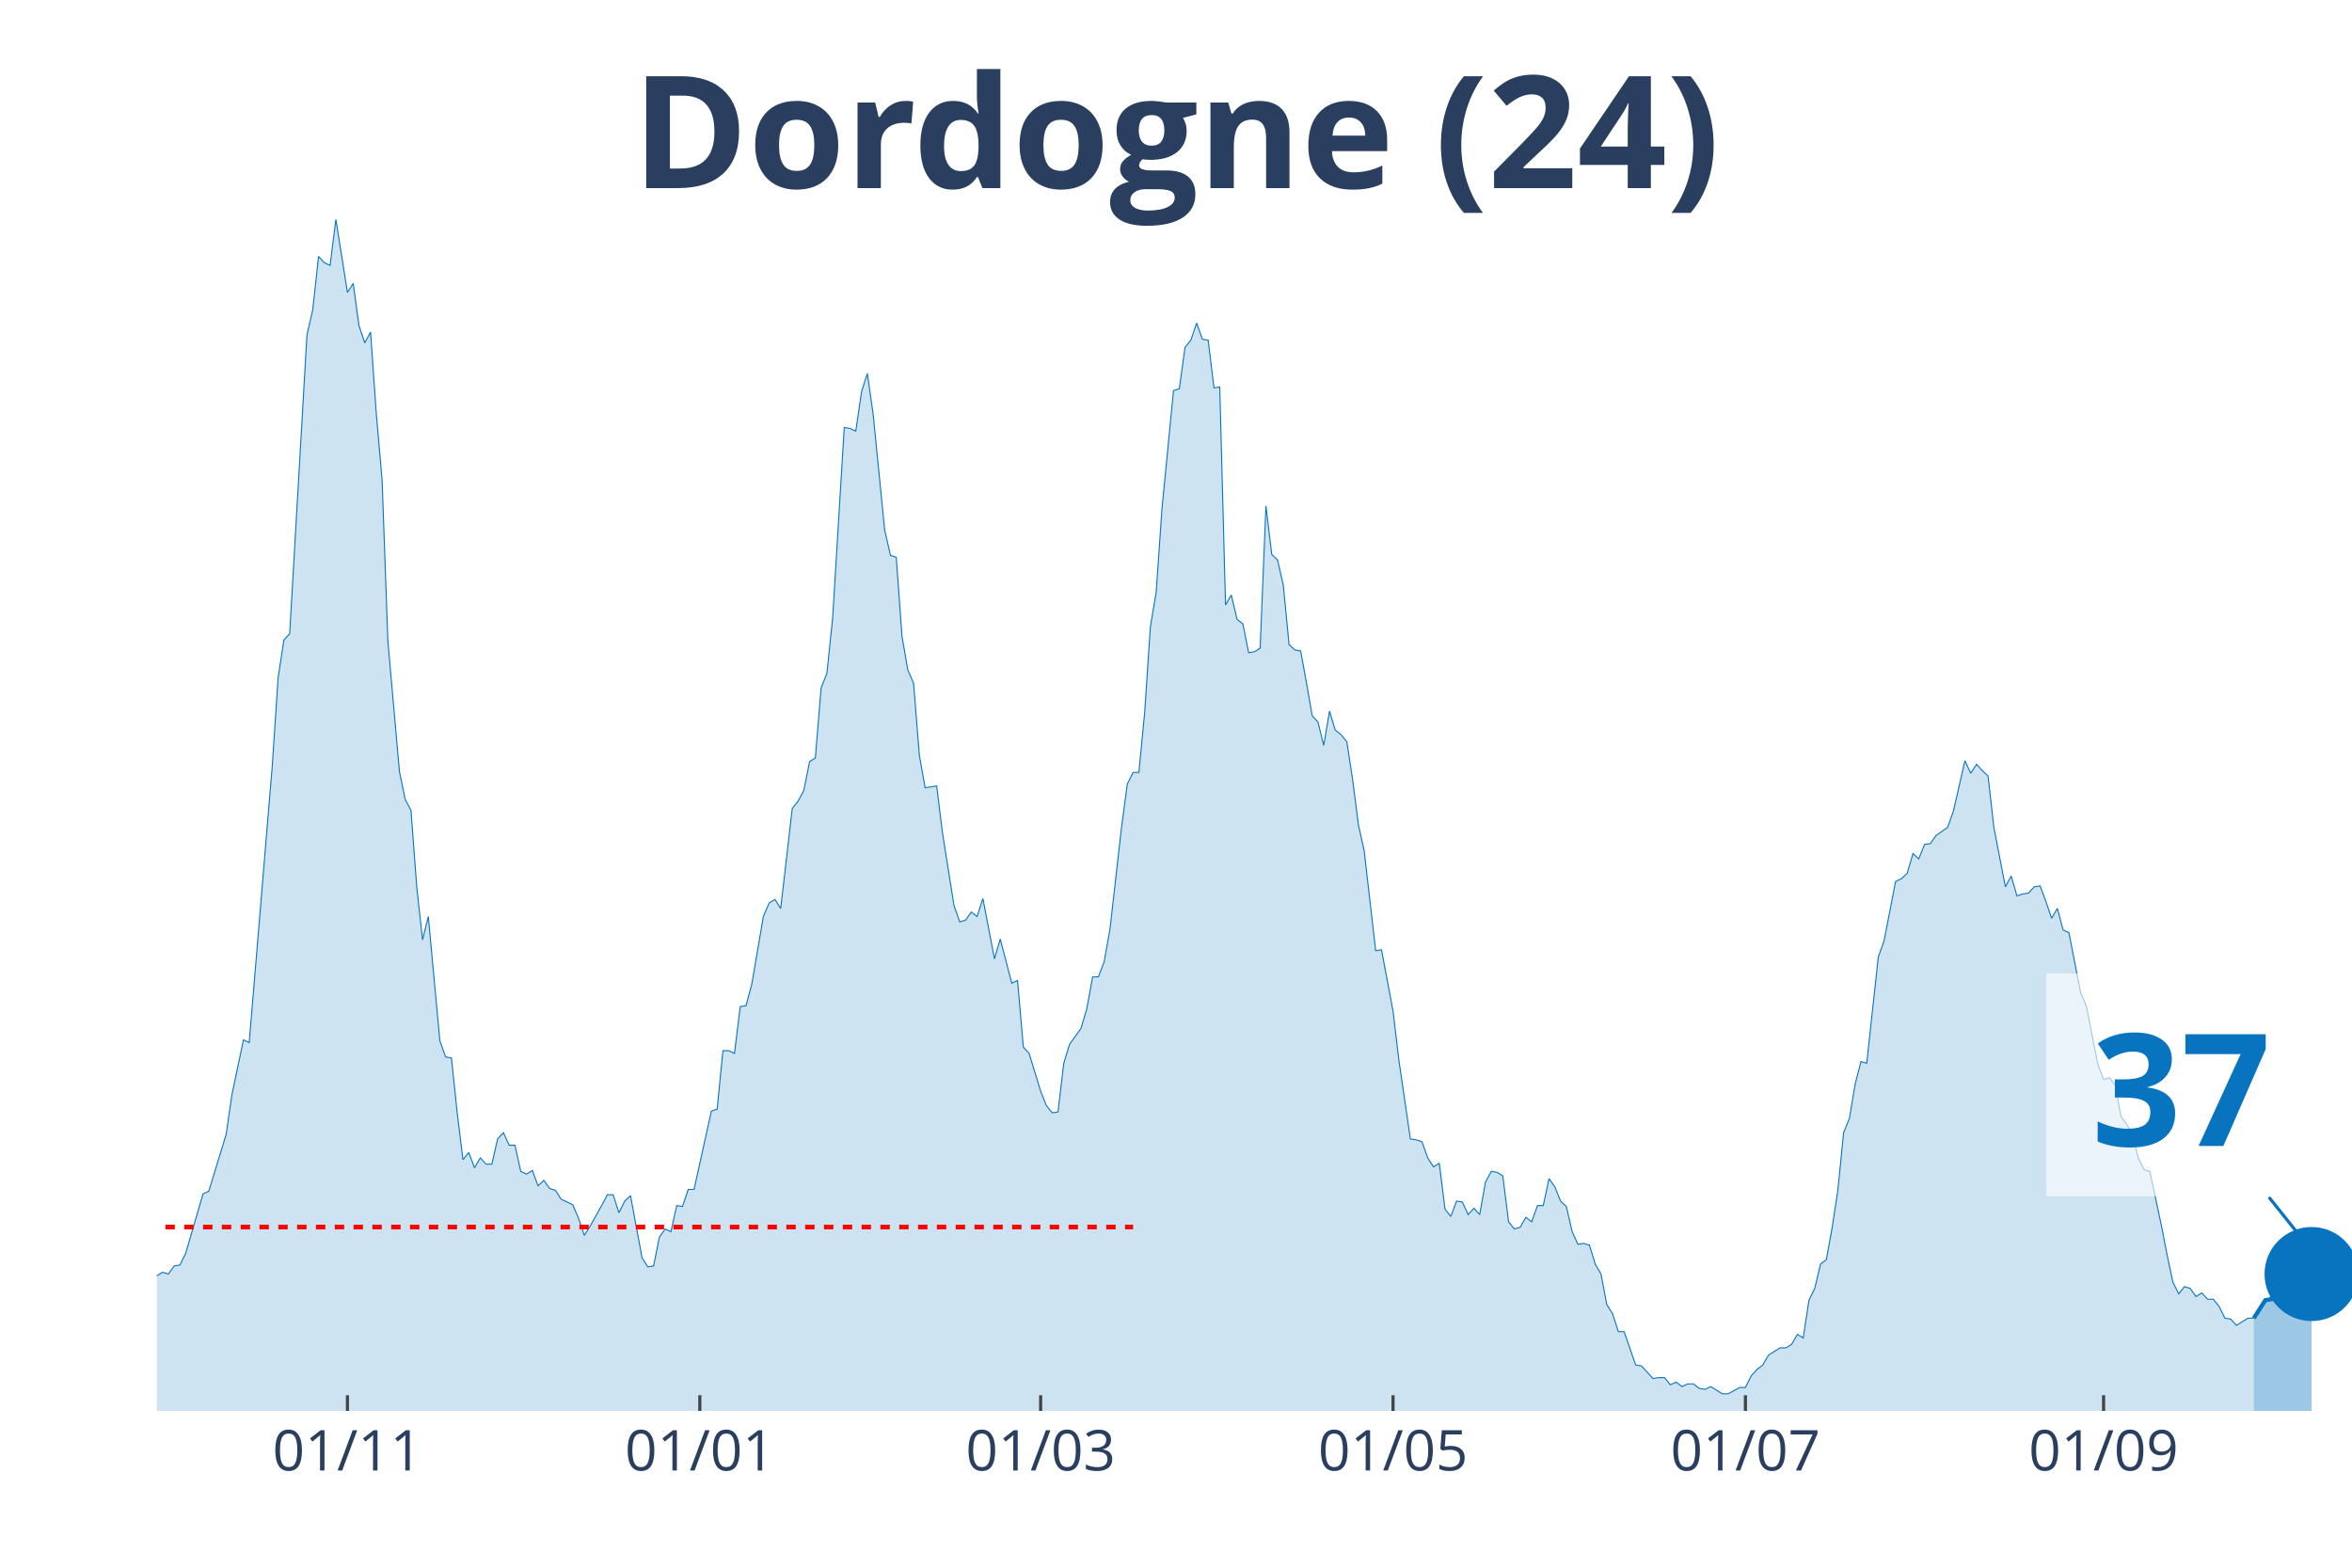
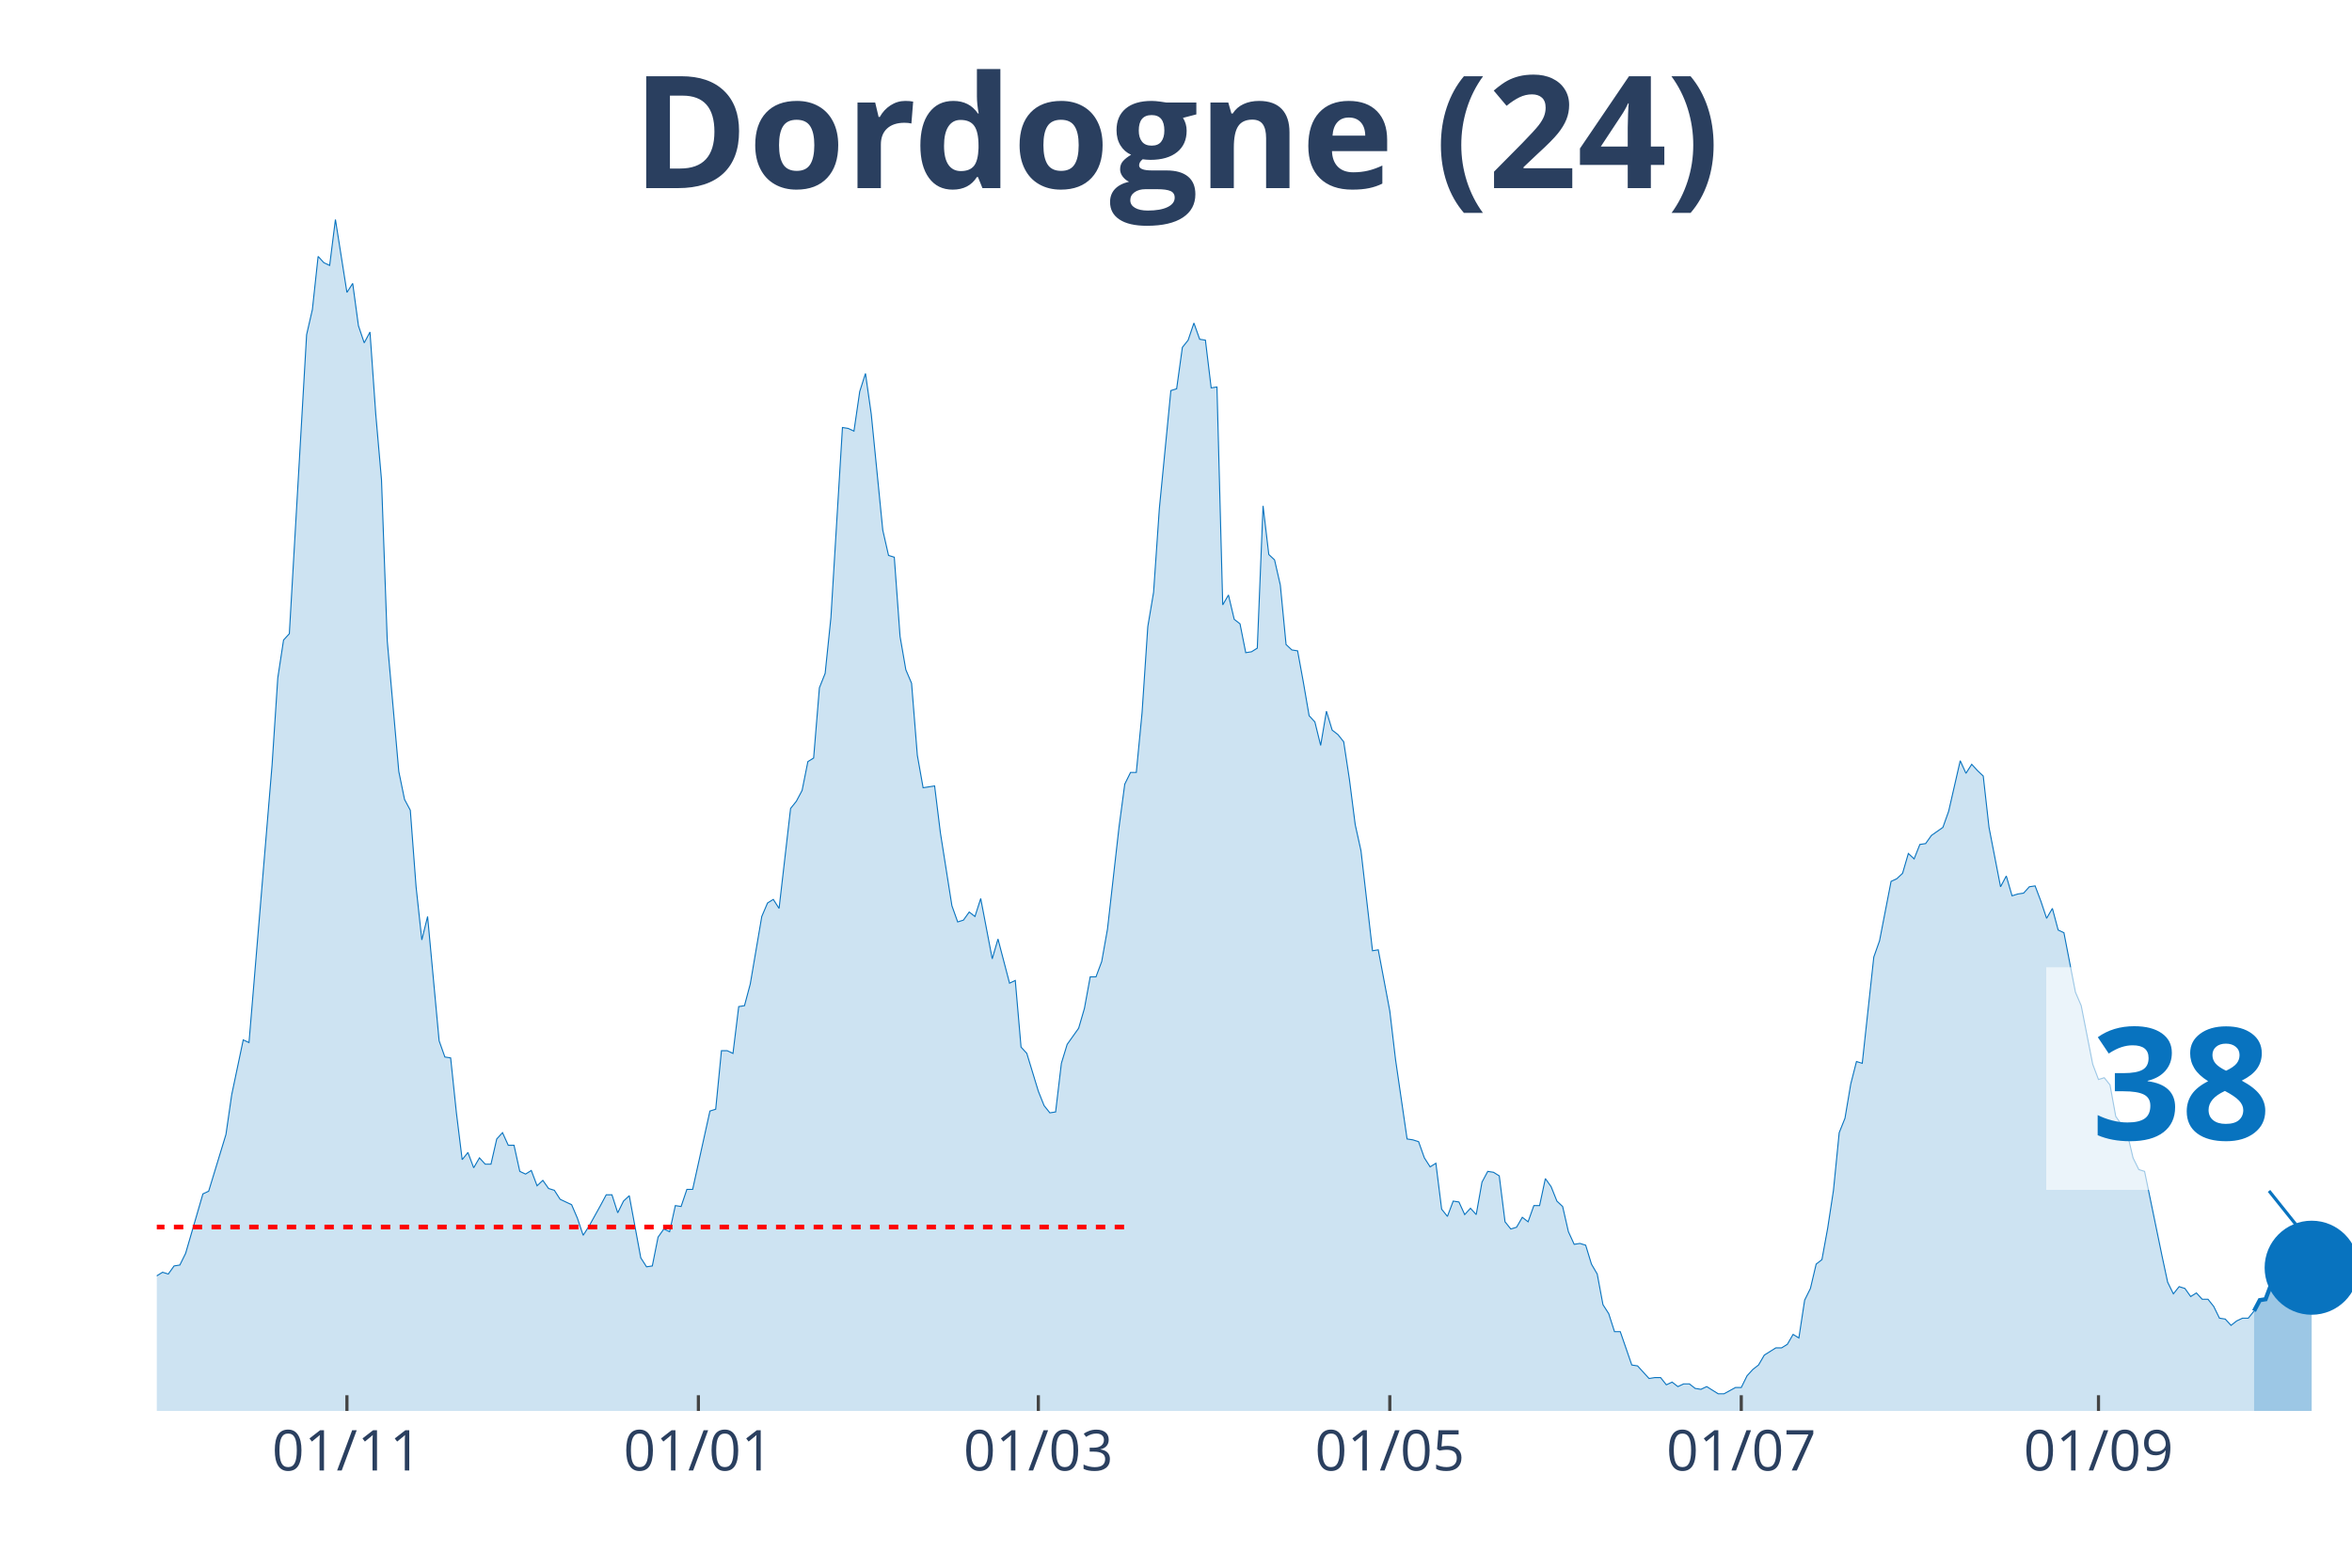
<svg xmlns="http://www.w3.org/2000/svg" class="main-svg" width="1125" height="750" style="" viewBox="0 0 750 500">
  <rect x="0" y="0" width="750" height="500" style="fill: rgb(0, 0, 0); fill-opacity: 0;" />
-   <defs id="defs-786b3a">
+   <defs id="defs-bc12d0">
    <g class="clips">
-       <clipPath id="clip786b3axyplot" class="plotclip">
+       <clipPath id="clipbc12d0xyplot" class="plotclip">
        <rect width="700" height="380" />
      </clipPath>
-       <clipPath class="axesclip" id="clip786b3ax">
+       <clipPath class="axesclip" id="clipbc12d0x">
        <rect x="50" y="0" width="700" height="500" />
      </clipPath>
-       <clipPath class="axesclip" id="clip786b3ay">
+       <clipPath class="axesclip" id="clipbc12d0y">
        <rect x="0" y="70" width="750" height="380" />
      </clipPath>
-       <clipPath class="axesclip" id="clip786b3axy">
+       <clipPath class="axesclip" id="clipbc12d0xy">
        <rect x="50" y="70" width="700" height="380" />
      </clipPath>
    </g>
    <g class="gradients" />
  </defs>
  <g class="bglayer">
    <rect class="bg" x="50" y="70" width="700" height="380" style="fill: rgb(0, 0, 0); fill-opacity: 0; stroke-width: 0;" />
  </g>
  <g class="layer-below">
    <g class="imagelayer" />
    <g class="shapelayer" />
  </g>
  <g class="cartesianlayer">
    <g class="subplot xy">
      <g class="layer-subplot">
        <g class="shapelayer" />
        <g class="imagelayer" />
      </g>
      <g class="gridlayer">
        <g class="x">
-           <path class="xgrid crisp" transform="translate(110.79,0)" d="M0,70v380" style="stroke: rgb(255, 255, 255); stroke-opacity: 1; stroke-width: 1px;" />
-           <path class="xgrid crisp" transform="translate(223.16,0)" d="M0,70v380" style="stroke: rgb(255, 255, 255); stroke-opacity: 1; stroke-width: 1px;" />
-           <path class="xgrid crisp" transform="translate(331.84,0)" d="M0,70v380" style="stroke: rgb(255, 255, 255); stroke-opacity: 1; stroke-width: 1px;" />
-           <path class="xgrid crisp" transform="translate(444.21,0)" d="M0,70v380" style="stroke: rgb(255, 255, 255); stroke-opacity: 1; stroke-width: 1px;" />
-           <path class="xgrid crisp" transform="translate(556.58,0)" d="M0,70v380" style="stroke: rgb(255, 255, 255); stroke-opacity: 1; stroke-width: 1px;" />
-           <path class="xgrid crisp" transform="translate(670.79,0)" d="M0,70v380" style="stroke: rgb(255, 255, 255); stroke-opacity: 1; stroke-width: 1px;" />
+           <path class="xgrid crisp" transform="translate(110.63,0)" d="M0,70v380" style="stroke: rgb(255, 255, 255); stroke-opacity: 1; stroke-width: 1px;" />
+           <path class="xgrid crisp" transform="translate(222.7,0)" d="M0,70v380" style="stroke: rgb(255, 255, 255); stroke-opacity: 1; stroke-width: 1px;" />
+           <path class="xgrid crisp" transform="translate(331.1,0)" d="M0,70v380" style="stroke: rgb(255, 255, 255); stroke-opacity: 1; stroke-width: 1px;" />
+           <path class="xgrid crisp" transform="translate(443.18,0)" d="M0,70v380" style="stroke: rgb(255, 255, 255); stroke-opacity: 1; stroke-width: 1px;" />
+           <path class="xgrid crisp" transform="translate(555.25,0)" d="M0,70v380" style="stroke: rgb(255, 255, 255); stroke-opacity: 1; stroke-width: 1px;" />
+           <path class="xgrid crisp" transform="translate(669.16,0)" d="M0,70v380" style="stroke: rgb(255, 255, 255); stroke-opacity: 1; stroke-width: 1px;" />
        </g>
        <g class="y" />
      </g>
      <g class="zerolinelayer" />
      <path class="xlines-below" />
      <path class="ylines-below" />
      <g class="overlines-below" />
      <g class="xaxislayer-below" />
      <g class="yaxislayer-below" />
      <g class="overaxes-below" />
-       <g class="plot" transform="translate(50, 70)" clip-path="url('#clip786b3axyplot')">
+       <g class="plot" transform="translate(50, 70)" clip-path="url('#clipbc12d0xyplot')">
        <g class="scatterlayer mlayer">
-           <g class="trace scatter tracee148bb" style="stroke-miterlimit: 2;">
+           <g class="trace scatter trace0362c3" style="stroke-miterlimit: 2;">
            <g class="fills">
              <g>
-                 <path class="js-fill" d="M668.68,380L-250.53,380L-250.53,377.99L-119.74,377.7L-117.89,377.41L-92.11,377.13L-90.26,376.55L-86.58,376.84L-84.74,373.11L-81.05,368.22L-79.21,366.21L-75.53,360.76L-73.68,360.76L-70,363.05L-68.16,355.87L-64.47,352.43L-62.63,352.43L-58.95,350.42L-57.11,348.12L-55.26,350.99L-53.42,347.54L-49.74,345.82L-47.89,346.11L-46.05,346.39L-44.21,340.08L-42.37,340.36L-40.53,336.92L-36.84,334.33L-35,334.04L-33.16,326.58L-31.32,329.16L-29.47,324.57L-27.63,323.13L-22.11,322.55L-20.26,326.86L-16.58,332.03L-14.74,336.34L-12.89,332.89L-11.05,335.48L-7.37,335.48L-5.53,332.03L-3.68,332.32L-1.84,333.76L0,336.92L1.84,335.77L3.68,336.34L5.53,333.76L7.37,333.47L9.21,329.74L14.74,310.78L16.58,309.92L22.11,291.82L23.95,279.18L27.63,261.66L29.47,262.52L36.84,174.06L38.68,146.2L40.53,134.13L42.37,132.12L47.89,36.76L49.74,28.72L51.58,11.78L53.42,13.79L55.26,14.65L57.11,0L60.79,23.27L62.63,20.39L64.47,33.89L66.32,39.35L68.16,35.9L70,62.04L71.84,83.01L73.68,134.42L77.37,176.07L79.21,184.97L81.05,188.42L82.89,212.83L84.74,229.78L86.58,222.31L90.26,261.95L92.11,267.12L93.95,267.41L95.79,284.93L97.63,299.86L99.47,297.57L101.32,302.45L103.16,299.29L105,301.3L106.84,301.3L108.68,293.26L110.53,291.25L112.37,295.27L114.21,295.27L116.05,303.6L117.89,304.46L119.74,303.31L121.58,308.19L123.42,306.47L125.26,309.06L127.11,309.63L128.95,312.5L132.63,314.23L134.47,318.53L136.32,323.99L138.16,321.12L141.84,314.51L143.68,311.07L145.53,311.07L147.37,316.81L149.21,313.08L151.05,311.35L154.74,331.17L156.58,334.04L158.42,333.76L160.26,324.57L162.11,321.98L163.95,322.84L165.79,314.51L167.63,314.8L169.47,309.34L171.32,309.34L176.84,284.35L178.68,283.78L180.53,265.11L182.37,265.11L184.21,265.97L186.05,251.04L187.89,250.75L189.74,243.85L193.42,222.31L195.26,218L197.11,216.86L198.95,219.73L202.63,187.85L204.47,185.55L206.32,182.1L208.16,172.91L210,171.76L211.84,149.36L213.68,144.76L215.53,126.95L219.21,66.35L221.05,66.64L222.89,67.5L224.74,54.86L226.58,49.12L228.42,62.04L232.11,99.09L233.95,107.14L235.79,107.71L237.63,132.99L239.47,143.61L241.32,147.92L243.16,170.9L245,181.24L248.68,180.67L250.53,195.6L254.21,218.87L256.05,224.04L257.89,223.46L259.74,220.88L261.58,222.31L263.42,216.57L267.11,235.81L268.95,229.49L272.63,243.57L274.47,242.71L276.32,263.96L278.16,265.97L281.84,278.03L283.68,282.63L285.53,284.93L287.37,284.64L289.21,269.13L291.05,263.1L294.74,257.93L296.58,251.61L298.42,241.56L300.26,241.56L302.11,236.67L303.95,226.33L307.63,193.88L309.47,180.09L311.32,176.36L313.16,176.36L315,157.4L316.84,129.83L318.68,118.91L320.53,92.2L324.21,54.57L326.05,54L327.89,40.79L329.74,38.49L331.58,33.03L333.42,38.2L335.26,38.49L337.11,53.71L338.95,53.42L340.79,122.93L342.63,119.77L344.47,127.53L346.32,128.96L348.16,138.16L350,137.87L351.84,136.72L353.68,91.34L355.53,106.85L357.37,108.57L359.21,116.61L361.05,135.57L362.89,137.29L364.74,137.58L366.58,147.63L368.42,158.26L370.26,160.27L372.11,167.74L373.95,156.83L375.79,162.86L377.63,164.29L379.47,166.59L381.32,178.65L383.16,193.02L385,201.35L388.68,233.23L390.53,232.94L394.21,252.47L396.05,267.98L399.74,293.26L401.58,293.54L403.42,294.12L405.26,299.29L407.11,302.16L408.95,301.01L410.79,315.66L412.63,317.96L414.47,313.08L416.32,313.36L418.16,317.38L420,315.37L421.84,317.38L423.68,307.04L425.53,303.6L427.37,303.89L429.21,305.03L431.05,319.68L432.89,321.98L434.74,321.41L436.58,318.25L438.42,319.68L440.26,314.51L442.11,314.51L443.95,305.9L445.79,308.48L447.63,313.08L449.47,314.8L451.32,322.84L453.16,326.86L455,326.58L456.84,327.15L458.68,333.18L460.53,336.34L462.37,346.11L464.21,348.98L466.05,354.72L467.89,354.72L471.58,365.35L473.42,365.64L477.11,369.66L478.95,369.37L480.79,369.37L482.63,371.67L484.47,370.81L486.32,372.24L488.16,371.38L490,371.38L491.84,372.82L493.68,373.11L495.53,372.24L497.37,373.39L499.21,374.54L501.05,374.54L504.74,372.53L506.58,372.53L508.42,368.8L510.26,366.79L512.11,365.35L513.95,362.19L517.63,359.89L519.47,359.89L521.32,358.75L523.16,355.59L525,356.73L526.84,344.67L528.68,340.94L530.53,333.18L532.37,331.75L534.21,321.69L536.05,309.63L537.89,291.25L539.74,286.65L541.58,275.74L543.42,268.56L545.26,269.13L548.95,235.24L550.79,230.07L554.47,211.11L556.32,210.25L558.16,208.53L560,202.21L561.84,203.93L563.68,199.33L565.53,199.05L567.37,196.46L571.05,193.88L572.89,188.71L576.58,172.62L578.42,176.64L580.26,173.77L582.11,175.78L583.95,177.51L585.79,193.88L589.47,212.83L591.32,209.39L593.16,215.71L595,215.13L596.84,214.85L598.68,212.83L600.53,212.55L602.37,217.43L604.21,222.89L606.05,219.73L607.89,226.62L609.74,227.48L613.42,246.44L615.26,250.75L618.95,269.42L620.79,274.3L622.63,273.73L624.47,276.02L626.32,286.08L628.16,288.66L630,291.53L631.84,299.29L633.68,303.02L635.53,303.6L639.21,320.83L641.05,330.31L642.89,338.93L644.74,342.66L646.58,340.36L648.42,340.94L650.26,343.52L652.11,342.37L653.95,344.38L655.79,344.38L657.63,346.68L659.47,350.42L661.32,350.7L663.16,352.71L666.84,350.42L668.68,350.42" style="fill: rgb(8, 115, 191); fill-opacity: 0.2; stroke-width: 0;" />
+                 <path class="js-fill" d="M668.77,380L-249.87,380L-249.87,377.99L-119.42,377.7L-117.59,377.41L-91.86,377.13L-90.03,376.55L-86.35,376.84L-84.51,373.11L-80.84,368.22L-79,366.21L-75.33,360.76L-73.49,360.76L-69.82,363.05L-67.98,355.87L-64.3,352.43L-62.47,352.43L-58.79,350.42L-56.96,348.12L-55.12,350.99L-53.28,347.54L-49.61,345.82L-47.77,346.11L-45.93,346.39L-44.09,340.08L-42.26,340.36L-40.42,336.92L-36.75,334.33L-34.91,334.04L-33.07,326.58L-31.23,329.16L-29.4,324.57L-27.56,323.13L-22.05,322.55L-20.21,326.86L-16.54,332.03L-14.7,336.34L-12.86,332.89L-11.02,335.48L-7.35,335.48L-5.51,332.03L-3.67,332.32L-1.84,333.76L0,336.92L1.84,335.77L3.67,336.34L5.51,333.76L7.35,333.47L9.19,329.74L14.7,310.78L16.54,309.92L22.05,291.82L23.88,279.18L27.56,261.66L29.4,262.52L36.75,174.06L38.58,146.2L40.42,134.13L42.26,132.12L47.77,36.76L49.61,28.72L51.44,11.78L53.28,13.79L55.12,14.65L56.96,0L60.63,23.27L62.47,20.39L64.3,33.89L66.14,39.35L67.98,35.9L69.82,62.04L71.65,83.01L73.49,134.42L77.17,176.07L79,184.97L80.84,188.42L82.68,212.83L84.51,229.78L86.35,222.31L90.03,261.95L91.86,267.12L93.7,267.41L95.54,284.93L97.38,299.86L99.21,297.57L101.05,302.45L102.89,299.29L104.72,301.3L106.56,301.3L108.4,293.26L110.24,291.25L112.07,295.27L113.91,295.27L115.75,303.6L117.59,304.46L119.42,303.31L121.26,308.19L123.1,306.47L124.93,309.06L126.77,309.63L128.61,312.5L132.28,314.23L134.12,318.53L135.96,323.99L137.8,321.12L141.47,314.51L143.31,311.07L145.14,311.07L146.98,316.81L148.82,313.08L150.66,311.35L154.33,331.17L156.17,334.04L158.01,333.76L159.84,324.57L161.68,321.98L163.52,322.84L165.35,314.51L167.19,314.8L169.03,309.34L170.87,309.34L176.38,284.35L178.22,283.78L180.05,265.11L181.89,265.11L183.73,265.97L185.56,251.04L187.4,250.75L189.24,243.85L192.91,222.31L194.75,218L196.59,216.86L198.43,219.73L202.1,187.85L203.94,185.55L205.77,182.1L207.61,172.91L209.45,171.76L211.29,149.36L213.12,144.76L214.96,126.95L218.64,66.35L220.47,66.64L222.31,67.5L224.15,54.86L225.98,49.12L227.82,62.04L231.5,99.09L233.33,107.14L235.17,107.71L237.01,132.99L238.85,143.61L240.68,147.92L242.52,170.9L244.36,181.24L248.03,180.67L249.87,195.6L253.54,218.87L255.38,224.04L257.22,223.46L259.06,220.88L260.89,222.31L262.73,216.57L266.4,235.81L268.24,229.49L271.92,243.57L273.75,242.71L275.59,263.96L277.43,265.97L281.1,278.03L282.94,282.63L284.78,284.93L286.61,284.64L288.45,269.13L290.29,263.1L293.96,257.93L295.8,251.61L297.64,241.56L299.48,241.56L301.31,236.67L303.15,226.33L306.82,193.88L308.66,180.09L310.5,176.36L312.34,176.36L314.17,157.4L316.01,129.83L317.85,118.91L319.69,92.2L323.36,54.57L325.2,54L327.03,40.79L328.87,38.49L330.71,33.03L332.55,38.2L334.38,38.49L336.22,53.71L338.06,53.42L339.9,122.93L341.73,119.77L343.57,127.53L345.41,128.96L347.24,138.16L349.08,137.87L350.92,136.72L352.76,91.34L354.59,106.85L356.43,108.57L358.27,116.61L360.1,135.57L361.94,137.29L363.78,137.58L365.62,147.63L367.45,158.26L369.29,160.27L371.13,167.74L372.97,156.83L374.8,162.86L376.64,164.29L378.48,166.59L380.31,178.65L382.15,193.02L383.99,201.35L387.66,233.23L389.5,232.94L393.18,252.47L395.01,267.98L398.69,293.26L400.52,293.54L402.36,294.12L404.2,299.29L406.04,302.16L407.87,301.01L409.71,315.66L411.55,317.96L413.39,313.08L415.22,313.36L417.06,317.38L418.9,315.37L420.73,317.38L422.57,307.04L424.41,303.6L426.25,303.89L428.08,305.03L429.92,319.68L431.76,321.98L433.6,321.41L435.43,318.25L437.27,319.68L439.11,314.51L440.94,314.51L442.78,305.9L444.62,308.48L446.46,313.08L448.29,314.8L450.13,322.84L451.97,326.86L453.81,326.58L455.64,327.15L457.48,333.18L459.32,336.34L461.15,346.11L462.99,348.98L464.83,354.72L466.67,354.72L470.34,365.35L472.18,365.64L475.85,369.66L477.69,369.37L479.53,369.37L481.36,371.67L483.2,370.81L485.04,372.24L486.88,371.38L488.71,371.38L490.55,372.82L492.39,373.11L494.23,372.24L496.06,373.39L497.9,374.54L499.74,374.54L503.41,372.53L505.25,372.53L507.09,368.8L508.92,366.79L510.76,365.35L512.6,362.19L516.27,359.89L518.11,359.89L519.95,358.75L521.78,355.59L523.62,356.73L525.46,344.67L527.3,340.94L529.13,333.18L530.97,331.75L532.81,321.69L534.65,309.63L536.48,291.25L538.32,286.65L540.16,275.74L541.99,268.56L543.83,269.13L547.51,235.24L549.34,230.07L553.02,211.11L554.86,210.25L556.69,208.53L558.53,202.21L560.37,203.93L562.2,199.33L564.04,199.05L565.88,196.46L569.55,193.88L571.39,188.71L575.07,172.62L576.9,176.64L578.74,173.77L580.58,175.78L582.41,177.51L584.25,193.88L587.93,212.83L589.76,209.39L591.6,215.71L593.44,215.13L595.28,214.85L597.11,212.83L598.95,212.55L600.79,217.43L602.62,222.89L604.46,219.73L606.3,226.62L608.14,227.48L611.81,246.44L613.65,250.75L617.32,269.42L619.16,274.3L621,273.73L622.83,276.02L624.67,286.08L626.51,288.66L628.35,291.53L630.18,299.29L632.02,303.02L633.86,303.6L639.37,330.31L641.21,338.93L643.04,342.66L644.88,340.36L646.72,340.94L648.56,343.52L650.39,342.37L652.23,344.38L654.07,344.38L655.91,346.68L657.74,350.42L659.58,350.7L661.42,352.71L663.25,351.28L665.09,350.42L666.93,350.42L668.77,348.12" style="fill: rgb(8, 115, 191); fill-opacity: 0.2; stroke-width: 0;" />
              </g>
            </g>
            <g class="errorbars" />
            <g class="lines">
-               <path class="js-line" d="M-250.53,377.99L-119.74,377.7L-117.89,377.41L-92.11,377.13L-90.26,376.55L-86.58,376.84L-84.74,373.11L-81.05,368.22L-79.21,366.21L-75.53,360.76L-73.68,360.76L-70,363.05L-68.16,355.87L-64.47,352.43L-62.63,352.43L-58.95,350.42L-57.11,348.12L-55.26,350.99L-53.42,347.54L-49.74,345.82L-47.89,346.11L-46.05,346.39L-44.21,340.08L-42.37,340.36L-40.53,336.92L-36.84,334.33L-35,334.04L-33.16,326.58L-31.32,329.16L-29.47,324.57L-27.63,323.13L-22.11,322.55L-20.26,326.86L-16.58,332.03L-14.74,336.34L-12.89,332.89L-11.05,335.48L-7.37,335.48L-5.53,332.03L-3.68,332.32L-1.84,333.76L0,336.92L1.84,335.77L3.68,336.34L5.53,333.76L7.37,333.47L9.21,329.74L14.74,310.78L16.58,309.92L22.11,291.82L23.95,279.18L27.63,261.66L29.47,262.52L36.84,174.06L38.68,146.2L40.53,134.13L42.37,132.12L47.89,36.76L49.74,28.72L51.58,11.78L53.42,13.79L55.26,14.65L57.11,0L60.79,23.27L62.63,20.39L64.47,33.89L66.32,39.35L68.16,35.9L70,62.04L71.84,83.01L73.68,134.42L77.37,176.07L79.21,184.97L81.05,188.42L82.89,212.83L84.74,229.78L86.58,222.31L90.26,261.95L92.11,267.12L93.95,267.41L95.79,284.93L97.63,299.86L99.47,297.57L101.32,302.45L103.16,299.29L105,301.3L106.84,301.3L108.68,293.26L110.53,291.25L112.37,295.27L114.21,295.27L116.05,303.6L117.89,304.46L119.74,303.31L121.58,308.19L123.42,306.47L125.26,309.06L127.11,309.63L128.95,312.5L132.63,314.23L134.47,318.53L136.32,323.99L138.16,321.12L141.84,314.51L143.68,311.07L145.53,311.07L147.37,316.81L149.21,313.08L151.05,311.35L154.74,331.17L156.58,334.04L158.42,333.76L160.26,324.57L162.11,321.98L163.95,322.84L165.79,314.51L167.63,314.8L169.47,309.34L171.32,309.34L176.84,284.35L178.68,283.78L180.53,265.11L182.37,265.11L184.21,265.97L186.05,251.04L187.89,250.75L189.74,243.85L193.42,222.31L195.26,218L197.11,216.86L198.95,219.73L202.63,187.85L204.47,185.55L206.32,182.1L208.16,172.91L210,171.76L211.84,149.36L213.68,144.76L215.53,126.95L219.21,66.35L221.05,66.64L222.89,67.5L224.74,54.86L226.58,49.12L228.42,62.04L232.11,99.09L233.95,107.14L235.79,107.71L237.63,132.99L239.47,143.61L241.32,147.92L243.16,170.9L245,181.24L248.68,180.67L250.53,195.6L254.21,218.87L256.05,224.04L257.89,223.46L259.74,220.88L261.58,222.31L263.42,216.57L267.11,235.81L268.95,229.49L272.63,243.57L274.47,242.71L276.32,263.96L278.16,265.97L281.84,278.03L283.68,282.63L285.53,284.93L287.37,284.64L289.21,269.13L291.05,263.1L294.74,257.93L296.58,251.61L298.42,241.56L300.26,241.56L302.11,236.67L303.95,226.33L307.63,193.88L309.47,180.09L311.32,176.36L313.16,176.36L315,157.4L316.84,129.83L318.68,118.91L320.53,92.2L324.21,54.57L326.05,54L327.89,40.79L329.74,38.49L331.58,33.03L333.42,38.2L335.26,38.49L337.11,53.71L338.95,53.42L340.79,122.93L342.63,119.77L344.47,127.53L346.32,128.96L348.16,138.16L350,137.87L351.84,136.72L353.68,91.34L355.53,106.85L357.37,108.57L359.21,116.61L361.05,135.57L362.89,137.29L364.74,137.58L366.58,147.63L368.42,158.26L370.26,160.27L372.11,167.74L373.95,156.83L375.79,162.86L377.63,164.29L379.47,166.59L381.32,178.65L383.16,193.02L385,201.35L388.68,233.23L390.53,232.94L394.21,252.47L396.05,267.98L399.74,293.26L401.58,293.54L403.42,294.12L405.26,299.29L407.11,302.16L408.95,301.01L410.79,315.66L412.63,317.96L414.47,313.08L416.32,313.36L418.16,317.38L420,315.37L421.84,317.38L423.68,307.04L425.53,303.6L427.37,303.89L429.21,305.03L431.05,319.68L432.89,321.98L434.74,321.41L436.58,318.25L438.42,319.68L440.26,314.51L442.11,314.51L443.95,305.9L445.79,308.48L447.63,313.08L449.47,314.8L451.32,322.84L453.16,326.86L455,326.58L456.84,327.15L458.68,333.18L460.53,336.34L462.37,346.11L464.21,348.98L466.05,354.72L467.89,354.72L471.58,365.35L473.42,365.64L477.11,369.66L478.95,369.37L480.79,369.37L482.63,371.67L484.47,370.81L486.32,372.24L488.16,371.38L490,371.38L491.84,372.82L493.68,373.11L495.53,372.24L497.37,373.39L499.21,374.54L501.05,374.54L504.74,372.53L506.58,372.53L508.42,368.8L510.26,366.79L512.11,365.35L513.95,362.19L517.63,359.89L519.47,359.89L521.32,358.75L523.16,355.59L525,356.73L526.84,344.67L528.68,340.94L530.53,333.18L532.37,331.75L534.21,321.69L536.05,309.63L537.89,291.25L539.74,286.65L541.58,275.74L543.42,268.56L545.26,269.13L548.95,235.24L550.79,230.07L554.47,211.11L556.32,210.25L558.16,208.53L560,202.21L561.84,203.93L563.68,199.33L565.53,199.05L567.37,196.46L571.05,193.88L572.89,188.71L576.58,172.62L578.42,176.64L580.26,173.77L582.11,175.78L583.95,177.51L585.79,193.88L589.47,212.83L591.32,209.39L593.16,215.71L595,215.13L596.84,214.85L598.68,212.83L600.53,212.55L602.37,217.43L604.21,222.89L606.05,219.73L607.89,226.62L609.74,227.48L613.42,246.44L615.26,250.75L618.95,269.42L620.79,274.3L622.63,273.73L624.47,276.02L626.32,286.08L628.16,288.66L630,291.53L631.84,299.29L633.68,303.02L635.53,303.6L639.21,320.83L641.05,330.31L642.89,338.93L644.74,342.66L646.58,340.36L648.42,340.94L650.26,343.52L652.11,342.37L653.95,344.38L655.79,344.38L657.63,346.68L659.47,350.42L661.32,350.7L663.16,352.71L666.84,350.42L668.68,350.42" style="vector-effect: non-scaling-stroke; fill: none; stroke: rgb(8, 115, 191); stroke-opacity: 1; stroke-width: 0.5px; opacity: 1;" />
+               <path class="js-line" d="M-249.87,377.99L-119.42,377.7L-117.59,377.41L-91.86,377.13L-90.03,376.55L-86.35,376.84L-84.51,373.11L-80.84,368.22L-79,366.21L-75.33,360.76L-73.49,360.76L-69.82,363.05L-67.98,355.87L-64.3,352.43L-62.47,352.43L-58.79,350.42L-56.96,348.12L-55.12,350.99L-53.28,347.54L-49.61,345.82L-47.77,346.11L-45.93,346.39L-44.09,340.08L-42.26,340.36L-40.42,336.92L-36.75,334.33L-34.91,334.04L-33.07,326.58L-31.23,329.16L-29.4,324.57L-27.56,323.13L-22.05,322.55L-20.21,326.86L-16.54,332.03L-14.7,336.34L-12.86,332.89L-11.02,335.48L-7.35,335.48L-5.51,332.03L-3.67,332.32L-1.84,333.76L0,336.92L1.84,335.77L3.67,336.34L5.51,333.76L7.35,333.47L9.19,329.74L14.7,310.78L16.54,309.92L22.05,291.82L23.88,279.18L27.56,261.66L29.4,262.52L36.75,174.06L38.58,146.2L40.42,134.13L42.26,132.12L47.77,36.76L49.61,28.72L51.44,11.78L53.28,13.79L55.12,14.65L56.96,0L60.63,23.27L62.47,20.39L64.3,33.89L66.14,39.35L67.98,35.9L69.82,62.04L71.65,83.01L73.49,134.42L77.17,176.07L79,184.97L80.84,188.42L82.68,212.83L84.51,229.78L86.35,222.31L90.03,261.95L91.86,267.12L93.7,267.41L95.54,284.93L97.38,299.86L99.21,297.57L101.05,302.45L102.89,299.29L104.72,301.3L106.56,301.3L108.4,293.26L110.24,291.25L112.07,295.27L113.91,295.27L115.75,303.6L117.59,304.46L119.42,303.31L121.26,308.19L123.1,306.47L124.93,309.06L126.77,309.63L128.61,312.5L132.28,314.23L134.12,318.53L135.96,323.99L137.8,321.12L141.47,314.51L143.31,311.07L145.14,311.07L146.98,316.81L148.82,313.08L150.66,311.35L154.33,331.17L156.17,334.04L158.01,333.76L159.84,324.57L161.68,321.98L163.52,322.84L165.35,314.51L167.19,314.8L169.03,309.34L170.87,309.34L176.38,284.35L178.22,283.78L180.05,265.11L181.89,265.11L183.73,265.97L185.56,251.04L187.4,250.75L189.24,243.85L192.91,222.31L194.75,218L196.59,216.86L198.43,219.73L202.1,187.85L203.94,185.55L205.77,182.1L207.61,172.91L209.45,171.76L211.29,149.36L213.12,144.76L214.96,126.95L218.64,66.35L220.47,66.64L222.31,67.5L224.15,54.86L225.98,49.12L227.82,62.04L231.5,99.09L233.33,107.14L235.17,107.71L237.01,132.99L238.85,143.61L240.68,147.92L242.52,170.9L244.36,181.24L248.03,180.67L249.87,195.6L253.54,218.87L255.38,224.04L257.22,223.46L259.06,220.88L260.89,222.31L262.73,216.57L266.4,235.81L268.24,229.49L271.92,243.57L273.75,242.71L275.59,263.96L277.43,265.97L281.1,278.03L282.94,282.63L284.78,284.93L286.61,284.64L288.45,269.13L290.29,263.1L293.96,257.93L295.8,251.61L297.64,241.56L299.48,241.56L301.31,236.67L303.15,226.33L306.82,193.88L308.66,180.09L310.5,176.36L312.34,176.36L314.17,157.4L316.01,129.83L317.85,118.91L319.69,92.2L323.36,54.57L325.2,54L327.03,40.79L328.87,38.49L330.71,33.03L332.55,38.2L334.38,38.49L336.22,53.71L338.06,53.42L339.9,122.93L341.73,119.77L343.57,127.53L345.41,128.96L347.24,138.16L349.08,137.87L350.92,136.72L352.76,91.34L354.59,106.85L356.43,108.57L358.27,116.61L360.1,135.57L361.94,137.29L363.78,137.58L365.62,147.63L367.45,158.26L369.29,160.27L371.13,167.74L372.97,156.83L374.8,162.86L376.64,164.29L378.48,166.59L380.31,178.65L382.15,193.02L383.99,201.35L387.66,233.23L389.5,232.94L393.18,252.47L395.01,267.98L398.69,293.26L400.52,293.54L402.36,294.12L404.2,299.29L406.04,302.16L407.87,301.01L409.71,315.66L411.55,317.96L413.39,313.08L415.22,313.36L417.06,317.38L418.9,315.37L420.73,317.38L422.57,307.04L424.41,303.6L426.25,303.89L428.08,305.03L429.92,319.68L431.76,321.98L433.6,321.41L435.43,318.25L437.27,319.68L439.11,314.51L440.94,314.51L442.78,305.9L444.62,308.48L446.46,313.08L448.29,314.8L450.13,322.84L451.97,326.86L453.81,326.58L455.64,327.15L457.48,333.18L459.32,336.34L461.15,346.11L462.99,348.98L464.83,354.72L466.67,354.72L470.34,365.35L472.18,365.64L475.85,369.66L477.69,369.37L479.53,369.37L481.36,371.67L483.2,370.81L485.04,372.24L486.88,371.38L488.71,371.38L490.55,372.82L492.39,373.11L494.23,372.24L496.06,373.39L497.9,374.54L499.74,374.54L503.41,372.53L505.25,372.53L507.09,368.8L508.92,366.79L510.76,365.35L512.6,362.19L516.27,359.89L518.11,359.89L519.95,358.75L521.78,355.59L523.62,356.73L525.46,344.67L527.3,340.94L529.13,333.18L530.97,331.75L532.81,321.69L534.65,309.63L536.48,291.25L538.32,286.65L540.16,275.74L541.99,268.56L543.83,269.13L547.51,235.24L549.34,230.07L553.02,211.11L554.86,210.25L556.69,208.53L558.53,202.21L560.37,203.93L562.2,199.33L564.04,199.05L565.88,196.46L569.55,193.88L571.39,188.71L575.07,172.62L576.9,176.64L578.74,173.77L580.58,175.78L582.41,177.51L584.25,193.88L587.93,212.83L589.76,209.39L591.6,215.71L593.44,215.13L595.28,214.85L597.11,212.83L598.95,212.55L600.79,217.43L602.62,222.89L604.46,219.73L606.3,226.62L608.14,227.48L611.81,246.44L613.65,250.75L617.32,269.42L619.16,274.3L621,273.73L622.83,276.02L624.67,286.08L626.51,288.66L628.35,291.53L630.18,299.29L632.02,303.02L633.86,303.6L639.37,330.31L641.21,338.93L643.04,342.66L644.88,340.36L646.72,340.94L648.56,343.52L650.39,342.37L652.23,344.38L654.07,344.38L655.91,346.68L657.74,350.42L659.58,350.7L661.42,352.71L663.25,351.28L665.09,350.42L666.93,350.42L668.77,348.12" style="vector-effect: non-scaling-stroke; fill: none; stroke: rgb(8, 115, 191); stroke-opacity: 1; stroke-width: 0.5px; opacity: 1;" />
            </g>
            <g class="points" />
            <g class="text" />
          </g>
-           <g class="trace scatter tracedd9c61" style="stroke-miterlimit: 2;">
+           <g class="trace scatter traceb6999f" style="stroke-miterlimit: 2;">
            <g class="fills">
              <g>
-                 <path class="js-fill" d="M687.11,380L668.68,380L668.68,350.42L672.37,344.67L674.21,344.38L676.05,339.5L677.89,340.36L679.74,339.79L681.58,336.92L683.42,335.48L685.26,336.34L687.11,336.34" style="fill: rgb(8, 115, 191); fill-opacity: 0.4; stroke-width: 0;" />
+                 <path class="js-fill" d="M687.14,380L668.77,380L668.77,348.12L670.6,344.67L672.44,344.38L674.28,339.5L676.12,340.36L677.95,339.79L679.79,336.92L681.63,335.48L683.46,336.34L685.3,336.34L687.14,334.33" style="fill: rgb(8, 115, 191); fill-opacity: 0.4; stroke-width: 0;" />
              </g>
            </g>
            <g class="errorbars" />
            <g class="lines">
-               <path class="js-line" d="M668.68,350.42L672.37,344.67L674.21,344.38L676.05,339.5L677.89,340.36L679.74,339.79L681.58,336.92L683.42,335.48L685.26,336.34L687.11,336.34" style="vector-effect: non-scaling-stroke; fill: none; stroke: rgb(8, 115, 191); stroke-opacity: 1; stroke-width: 2px; opacity: 1;" />
+               <path class="js-line" d="M668.77,348.12L670.6,344.67L672.44,344.38L674.28,339.5L676.12,340.36L677.95,339.79L679.79,336.92L681.63,335.48L683.46,336.34L685.3,336.34L687.14,334.33" style="vector-effect: non-scaling-stroke; fill: none; stroke: rgb(8, 115, 191); stroke-opacity: 1; stroke-width: 2px; opacity: 1;" />
            </g>
            <g class="points" />
            <g class="text" />
          </g>
-           <g class="trace scatter trace055bae" style="stroke-miterlimit: 2; opacity: 1;">
+           <g class="trace scatter tracee0d981" style="stroke-miterlimit: 2; opacity: 1;">
            <g class="fills" />
            <g class="errorbars" />
            <g class="lines" />
            <g class="points">
-               <path class="point" transform="translate(687.11,336.34)" d="M15,0A15,15 0 1,1 0,-15A15,15 0 0,1 15,0Z" style="opacity: 1; stroke-width: 0px; fill: rgb(8, 115, 191); fill-opacity: 1;" />
+               <path class="point" transform="translate(687.14,334.33)" d="M15,0A15,15 0 1,1 0,-15A15,15 0 0,1 15,0Z" style="opacity: 1; stroke-width: 0px; fill: rgb(8, 115, 191); fill-opacity: 1;" />
            </g>
            <g class="text" />
          </g>
        </g>
      </g>
      <g class="overplot" />
      <path class="xlines-above crisp" style="fill: none; stroke-width: 1px; stroke: rgb(0, 0, 0); stroke-opacity: 0;" d="" />
      <path class="ylines-above crisp" style="fill: none;" d="M0,0" />
      <g class="overlines-above" />
      <g class="xaxislayer-above">
-         <path class="xtick ticks crisp" d="M0,450v-5" transform="translate(110.79,0)" style="stroke: rgb(68, 68, 68); stroke-opacity: 1; stroke-width: 1px;" />
-         <path class="xtick ticks crisp" d="M0,450v-5" transform="translate(223.16,0)" style="stroke: rgb(68, 68, 68); stroke-opacity: 1; stroke-width: 1px;" />
-         <path class="xtick ticks crisp" d="M0,450v-5" transform="translate(331.84,0)" style="stroke: rgb(68, 68, 68); stroke-opacity: 1; stroke-width: 1px;" />
-         <path class="xtick ticks crisp" d="M0,450v-5" transform="translate(444.21,0)" style="stroke: rgb(68, 68, 68); stroke-opacity: 1; stroke-width: 1px;" />
-         <path class="xtick ticks crisp" d="M0,450v-5" transform="translate(556.58,0)" style="stroke: rgb(68, 68, 68); stroke-opacity: 1; stroke-width: 1px;" />
-         <path class="xtick ticks crisp" d="M0,450v-5" transform="translate(670.79,0)" style="stroke: rgb(68, 68, 68); stroke-opacity: 1; stroke-width: 1px;" />
+         <path class="xtick ticks crisp" d="M0,450v-5" transform="translate(110.63,0)" style="stroke: rgb(68, 68, 68); stroke-opacity: 1; stroke-width: 1px;" />
+         <path class="xtick ticks crisp" d="M0,450v-5" transform="translate(222.7,0)" style="stroke: rgb(68, 68, 68); stroke-opacity: 1; stroke-width: 1px;" />
+         <path class="xtick ticks crisp" d="M0,450v-5" transform="translate(331.1,0)" style="stroke: rgb(68, 68, 68); stroke-opacity: 1; stroke-width: 1px;" />
+         <path class="xtick ticks crisp" d="M0,450v-5" transform="translate(443.18,0)" style="stroke: rgb(68, 68, 68); stroke-opacity: 1; stroke-width: 1px;" />
+         <path class="xtick ticks crisp" d="M0,450v-5" transform="translate(555.25,0)" style="stroke: rgb(68, 68, 68); stroke-opacity: 1; stroke-width: 1px;" />
+         <path class="xtick ticks crisp" d="M0,450v-5" transform="translate(669.16,0)" style="stroke: rgb(68, 68, 68); stroke-opacity: 1; stroke-width: 1px;" />
        <g class="xtick">
-           <text text-anchor="middle" x="0" y="469" transform="translate(110.79,0)" style="font-family: 'Open Sans', verdana, arial, sans-serif; font-size: 18px; fill: rgb(42, 63, 95); fill-opacity: 1; white-space: pre;">01/11</text>
+           <text text-anchor="middle" x="0" y="469" transform="translate(110.63,0)" style="font-family: 'Open Sans', verdana, arial, sans-serif; font-size: 18px; fill: rgb(42, 63, 95); fill-opacity: 1; white-space: pre;">01/11</text>
        </g>
        <g class="xtick">
-           <text text-anchor="middle" x="0" y="469" transform="translate(223.16,0)" style="font-family: 'Open Sans', verdana, arial, sans-serif; font-size: 18px; fill: rgb(42, 63, 95); fill-opacity: 1; white-space: pre;">01/01</text>
+           <text text-anchor="middle" x="0" y="469" transform="translate(222.7,0)" style="font-family: 'Open Sans', verdana, arial, sans-serif; font-size: 18px; fill: rgb(42, 63, 95); fill-opacity: 1; white-space: pre;">01/01</text>
        </g>
        <g class="xtick">
-           <text text-anchor="middle" x="0" y="469" transform="translate(331.84,0)" style="font-family: 'Open Sans', verdana, arial, sans-serif; font-size: 18px; fill: rgb(42, 63, 95); fill-opacity: 1; white-space: pre;">01/03</text>
+           <text text-anchor="middle" x="0" y="469" transform="translate(331.1,0)" style="font-family: 'Open Sans', verdana, arial, sans-serif; font-size: 18px; fill: rgb(42, 63, 95); fill-opacity: 1; white-space: pre;">01/03</text>
        </g>
        <g class="xtick">
-           <text text-anchor="middle" x="0" y="469" transform="translate(444.21,0)" style="font-family: 'Open Sans', verdana, arial, sans-serif; font-size: 18px; fill: rgb(42, 63, 95); fill-opacity: 1; white-space: pre;">01/05</text>
+           <text text-anchor="middle" x="0" y="469" transform="translate(443.18,0)" style="font-family: 'Open Sans', verdana, arial, sans-serif; font-size: 18px; fill: rgb(42, 63, 95); fill-opacity: 1; white-space: pre;">01/05</text>
        </g>
        <g class="xtick">
-           <text text-anchor="middle" x="0" y="469" transform="translate(556.58,0)" style="font-family: 'Open Sans', verdana, arial, sans-serif; font-size: 18px; fill: rgb(42, 63, 95); fill-opacity: 1; white-space: pre;">01/07</text>
+           <text text-anchor="middle" x="0" y="469" transform="translate(555.25,0)" style="font-family: 'Open Sans', verdana, arial, sans-serif; font-size: 18px; fill: rgb(42, 63, 95); fill-opacity: 1; white-space: pre;">01/07</text>
        </g>
        <g class="xtick">
-           <text text-anchor="middle" x="0" y="469" transform="translate(670.79,0)" style="font-family: 'Open Sans', verdana, arial, sans-serif; font-size: 18px; fill: rgb(42, 63, 95); fill-opacity: 1; white-space: pre;">01/09</text>
+           <text text-anchor="middle" x="0" y="469" transform="translate(669.16,0)" style="font-family: 'Open Sans', verdana, arial, sans-serif; font-size: 18px; fill: rgb(42, 63, 95); fill-opacity: 1; white-space: pre;">01/09</text>
        </g>
      </g>
      <g class="yaxislayer-above" />
      <g class="overaxes-above" />
    </g>
  </g>
  <g class="polarlayer" />
  <g class="ternarylayer" />
  <g class="geolayer" />
  <g class="funnelarealayer" />
  <g class="pielayer" />
  <g class="treemaplayer" />
  <g class="sunburstlayer" />
  <g class="glimages" />
-   <defs id="topdefs-786b3a">
+   <defs id="topdefs-bc12d0">
    <g class="clips" />
  </defs>
  <g class="layer-above">
    <g class="imagelayer" />
    <g class="shapelayer">
-       <path data-index="0" fill-rule="evenodd" d="M-985.26,391.35L361.32,391.35" clip-path="url('#clip786b3axy')" style="opacity: 1; stroke: rgb(255, 0, 0); stroke-opacity: 1; fill: rgb(0, 0, 0); fill-opacity: 0; stroke-dasharray: 3px, 3px; stroke-width: 1.5px;" />
+       <path data-index="0" fill-rule="evenodd" d="M-982.55,391.35L360.5,391.35" clip-path="url('#clipbc12d0xy')" style="opacity: 1; stroke: rgb(255, 0, 0); stroke-opacity: 1; fill: rgb(0, 0, 0); fill-opacity: 0; stroke-dasharray: 3px, 3px; stroke-width: 1.5px;" />
    </g>
  </g>
  <g class="infolayer">
    <g class="g-gtitle">
      <text class="gtitle" x="375" y="25" text-anchor="middle" dy="0.7em" style="font-family: 'Open Sans', verdana, arial, sans-serif; font-size: 50px; fill: rgb(42, 63, 95); opacity: 1; font-weight: normal; white-space: pre;">
        <tspan style="font-weight:bold">Dordogne (24)</tspan>
      </text>
    </g>
    <g class="g-xtitle" />
    <g class="annotation" data-index="0" style="opacity: 1;">
-       <g class="annotation-text-g" transform="rotate(0,695.11,346.34)">
-         <g class="cursor-pointer" transform="translate(652, 310)">
+       <g class="annotation-text-g" transform="rotate(0,695.14,344.33)">
+         <g class="cursor-pointer" transform="translate(652, 308)">
          <rect class="bg" x="0.5" y="0.5" width="86" height="71" style="stroke-width: 1px; stroke: rgb(0, 0, 0); stroke-opacity: 0; fill: rgb(255, 255, 255); fill-opacity: 0.6;" />
          <text class="annotation-text" text-anchor="middle" x="43.531" y="55.5" style="font-family: 'Open Sans', verdana, arial, sans-serif; font-size: 50px; fill: rgb(8, 115, 191); fill-opacity: 1; white-space: pre;">
-             <tspan style="font-weight:bold">37 </tspan>
+             <tspan style="font-weight:bold">38 </tspan>
          </text>
        </g>
      </g>
      <g class="annotation-arrow-g" style="opacity: 1;">
-         <path d="M723.51,381.84L735.11,396.34" style="stroke-width: 1px; stroke: rgb(8, 115, 191); stroke-opacity: 1; stroke-dasharray: 0px, 0px, 18.569px, 18.569px;" />
+         <path d="M723.54,379.83L735.14,394.33" style="stroke-width: 1px; stroke: rgb(8, 115, 191); stroke-opacity: 1; stroke-dasharray: 0px, 0px, 18.569px, 18.569px;" />
      </g>
    </g>
  </g>
</svg>
